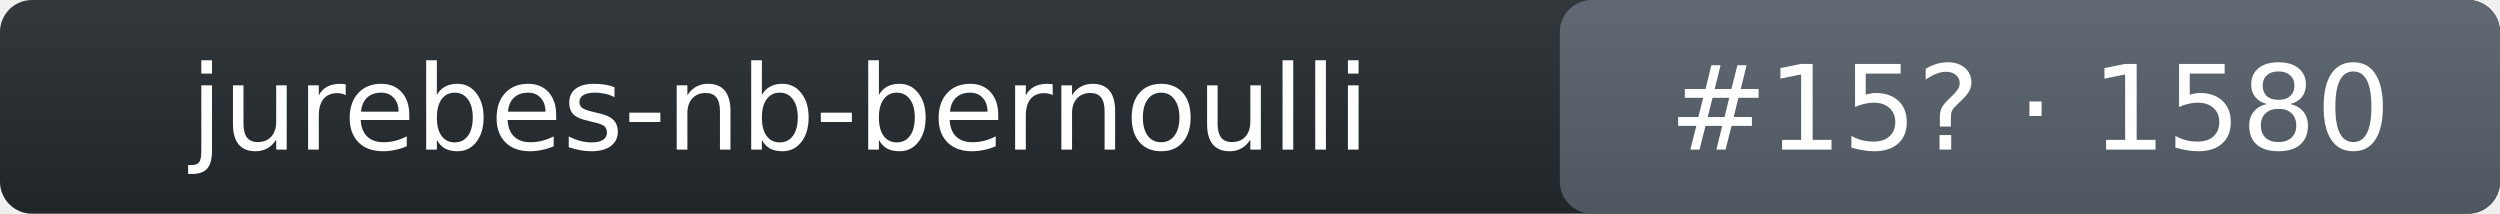
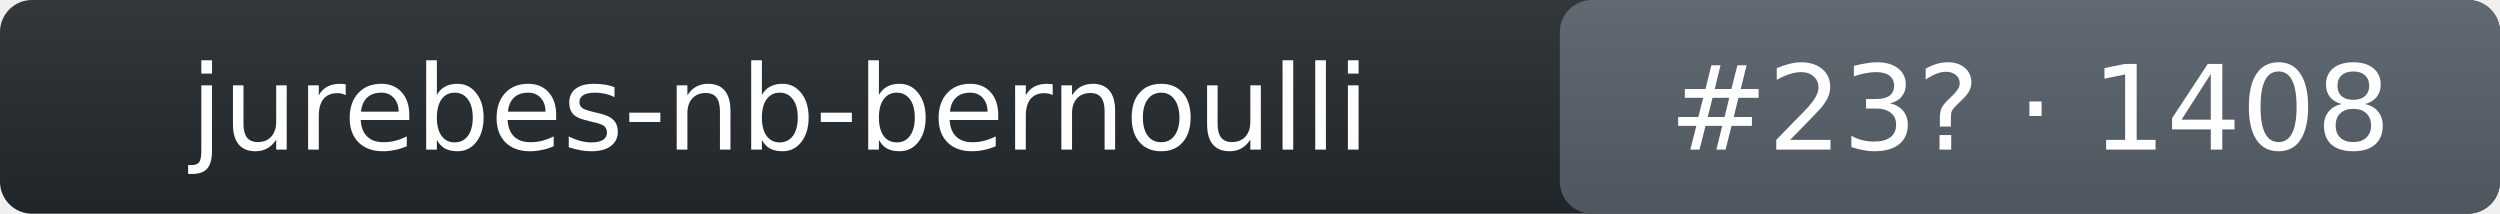
- <svg xmlns="http://www.w3.org/2000/svg" width="234" height="20" role="img" aria-label="jurebes-nb-bernoulli: rank 15 in intent_template arena, rating 1580">
+ <svg xmlns="http://www.w3.org/2000/svg" width="234" height="20" role="img" aria-label="jurebes-nb-bernoulli: rank 23 in intent_template arena, rating 1408">
  <linearGradient id="s" x2="0" y2="100%">
    <stop offset="0" stop-color="#bbb" stop-opacity=".1" />
    <stop offset="1" stop-opacity=".1" />
  </linearGradient>
  <rect rx="3" width="234" height="20" fill="#24292f" />
  <rect rx="3" x="146" width="88" height="20" fill="#57606a" />
  <rect rx="3" width="234" height="20" fill="url(#s)" />
  <g fill="#fff" text-anchor="middle" font-family="Verdana,DejaVu Sans,Geneva,sans-serif" font-size="11">
    <text x="73" y="14">jurebes-nb-bernoulli</text>
-     <text x="190" y="14">#15? · 1580</text>
+     <text x="190" y="14">#23? · 1408</text>
  </g>
</svg>
